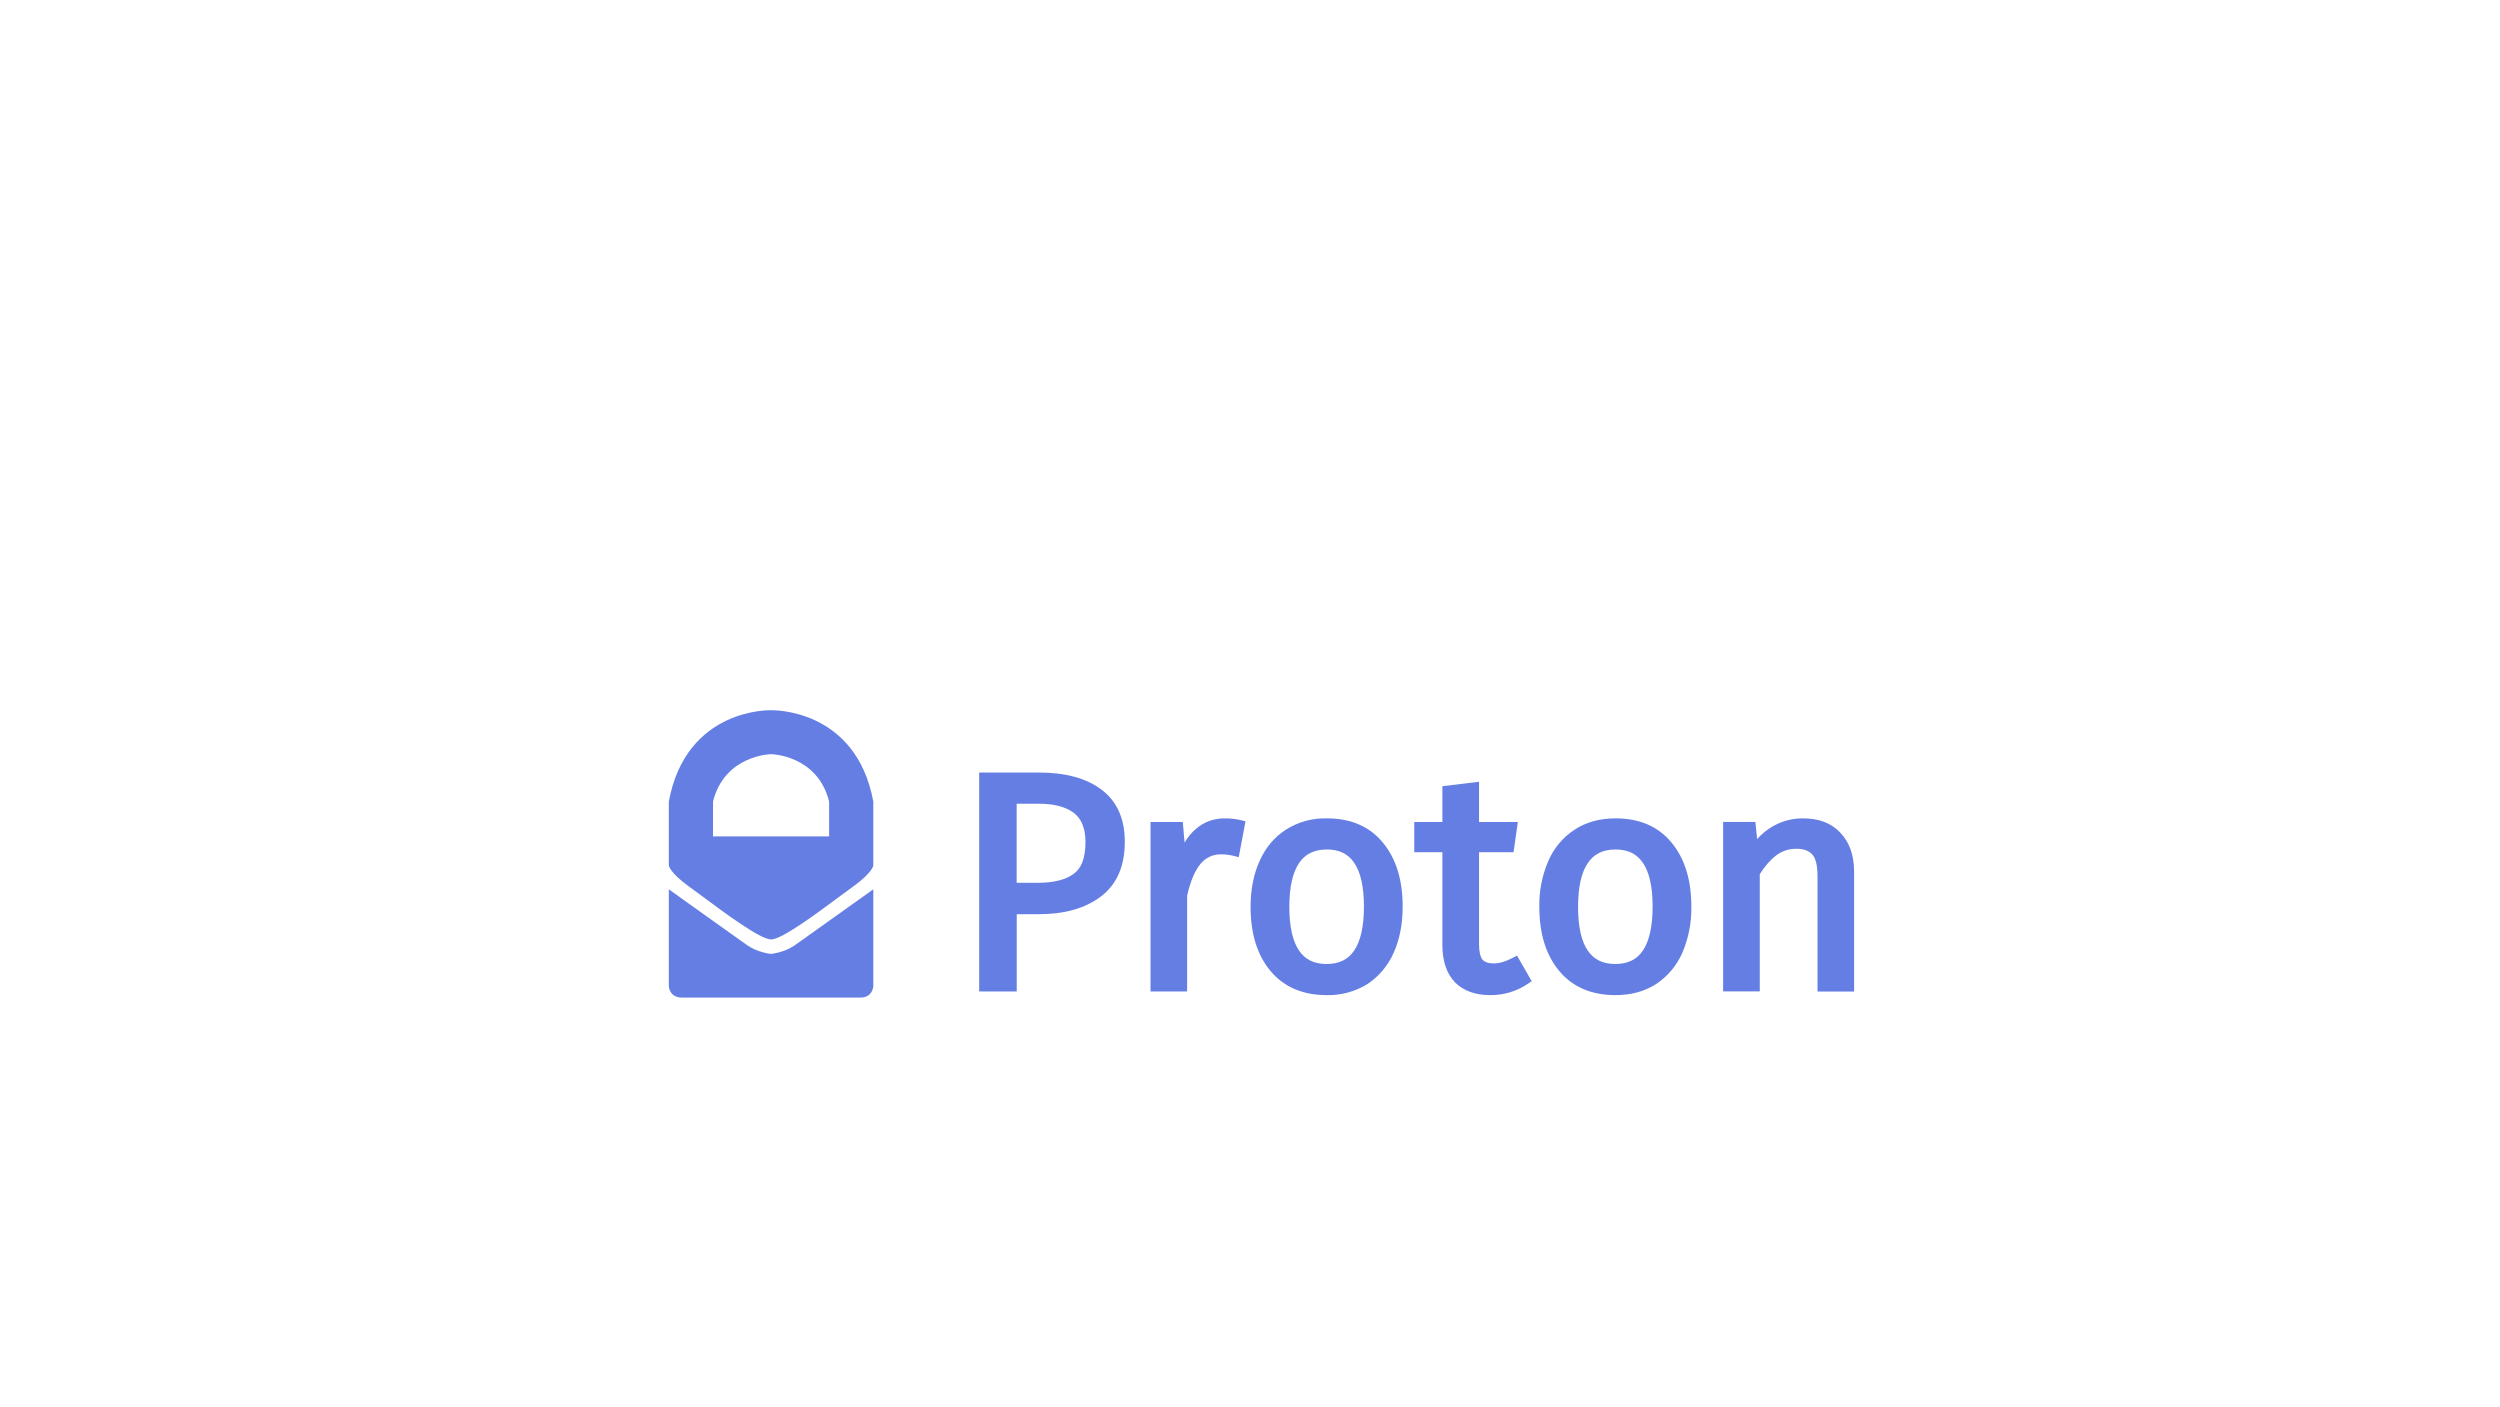
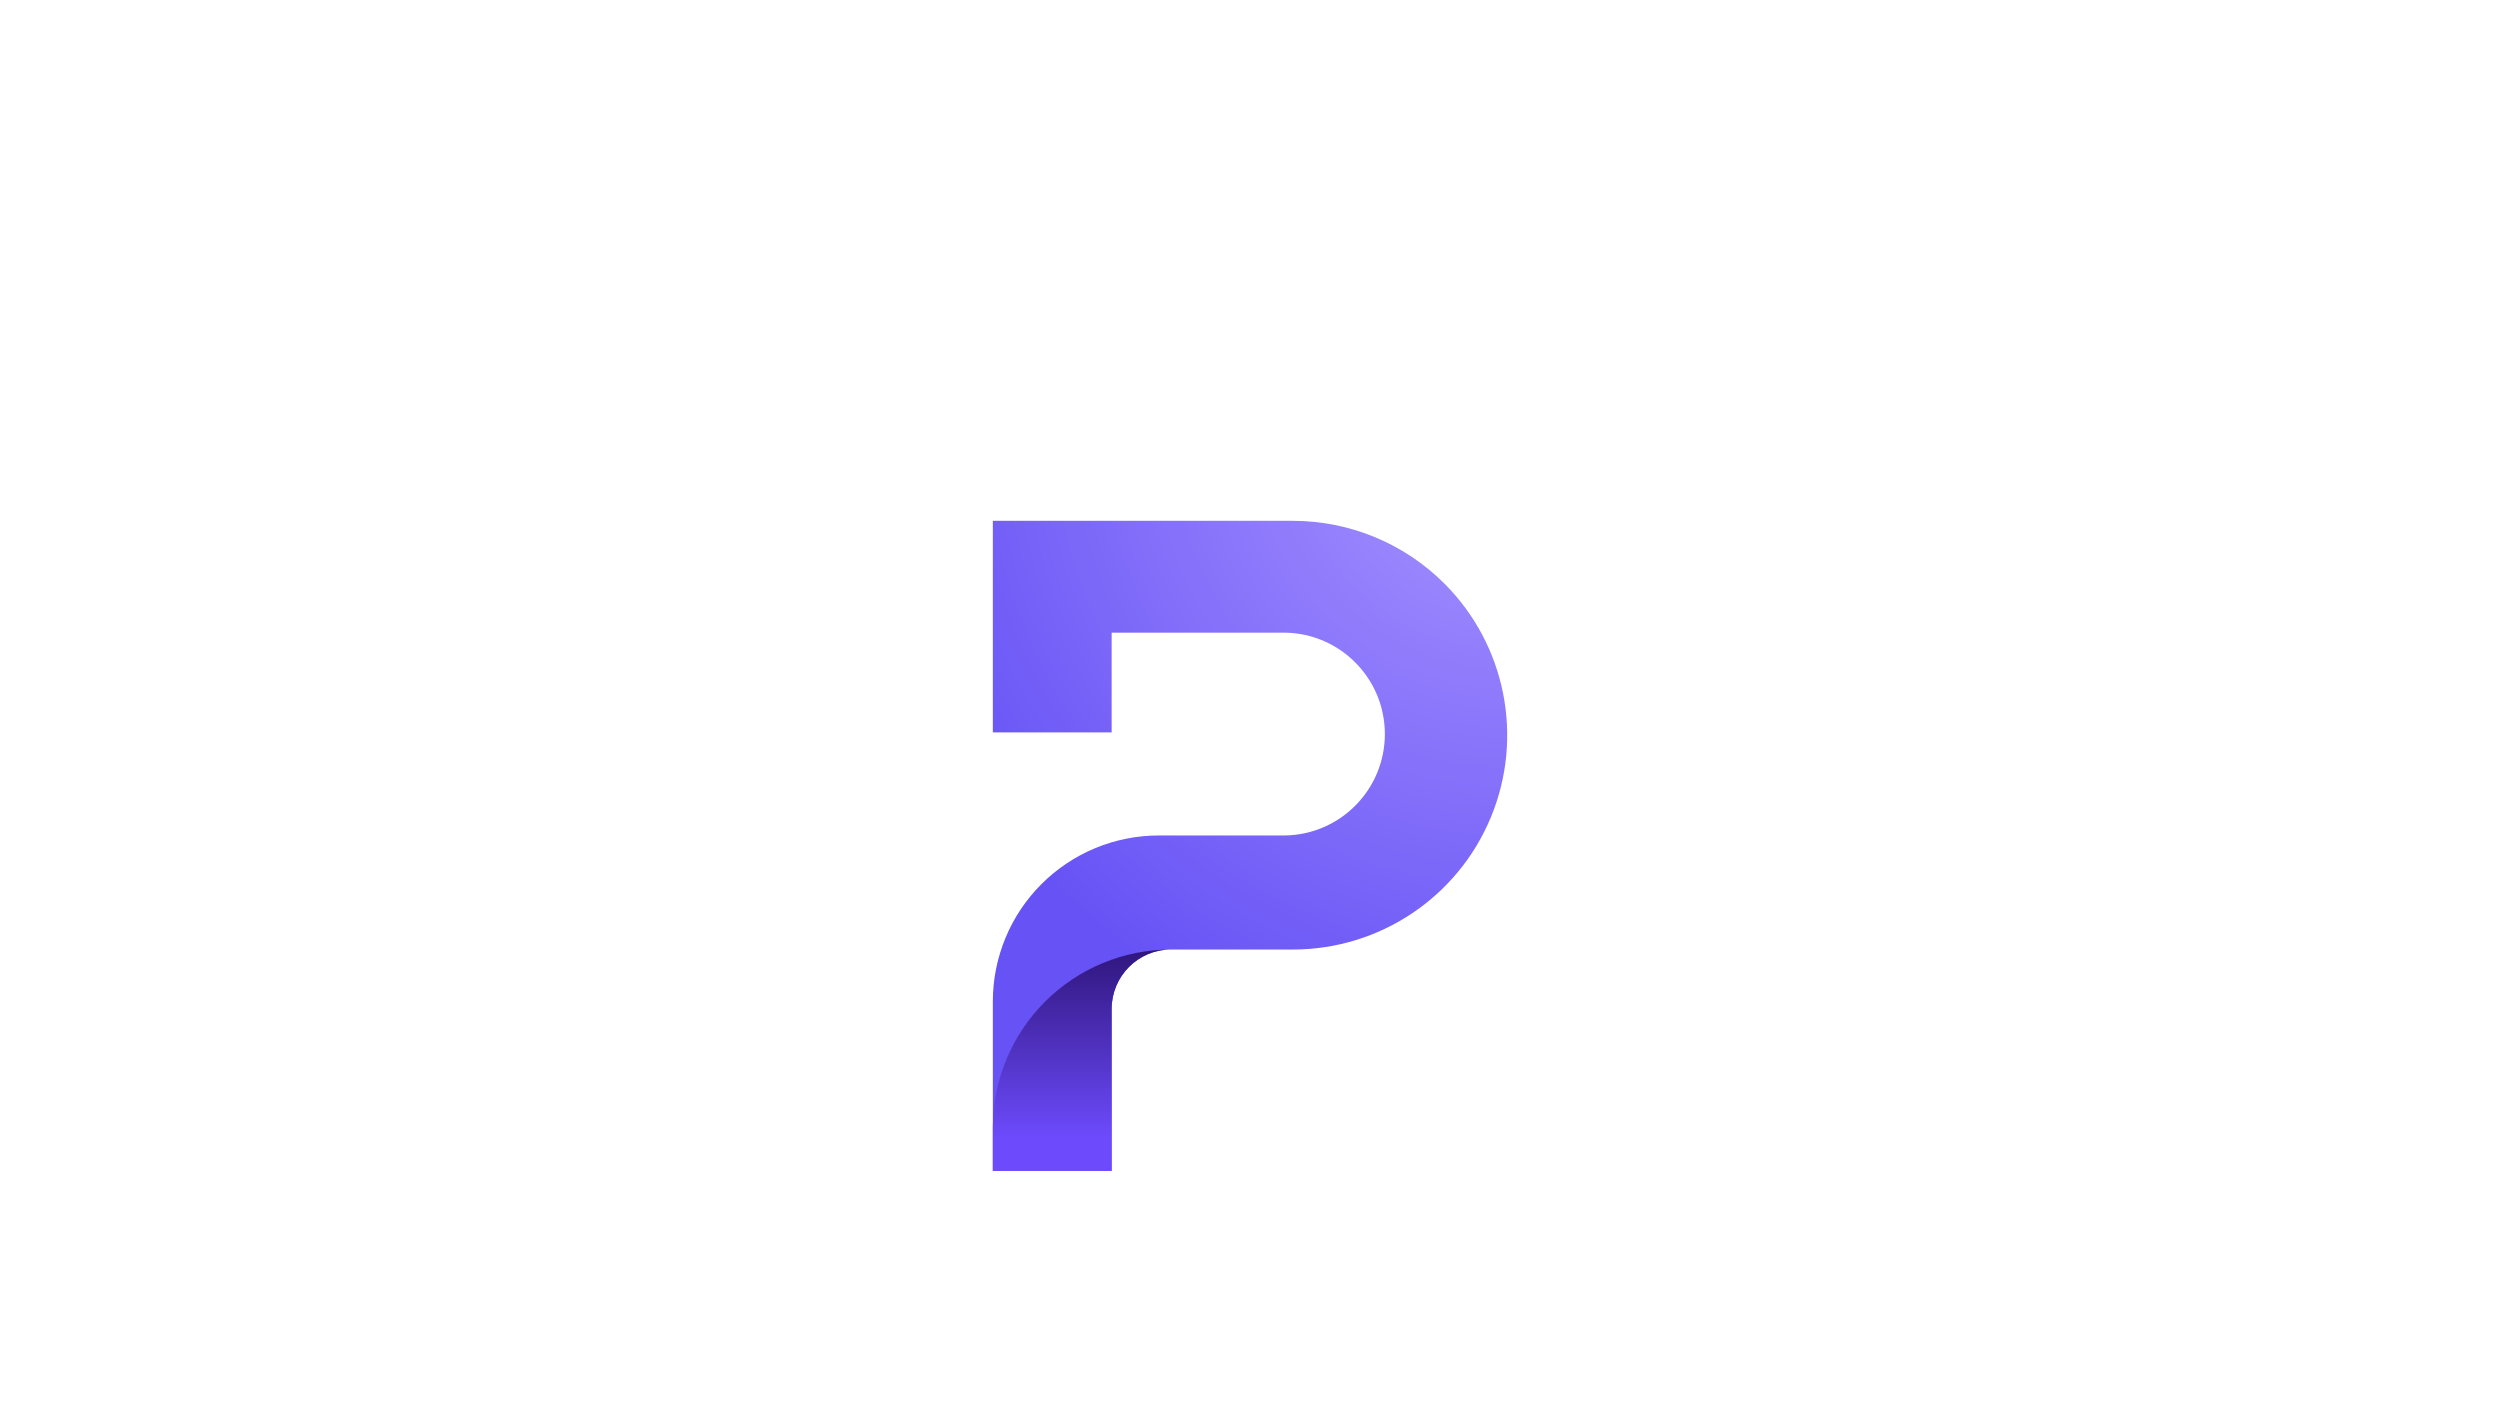
<svg xmlns="http://www.w3.org/2000/svg" width="384" height="216" fill="none" viewBox="0 0 384 216">
-   <defs />
-   <path fill="#657EE4" fill-rule="evenodd" d="M102.73 123.11c2.68-14.45 15.7-14.02 15.7-14.02s13.03-.42 15.71 14.02v9.84s-.1 1.05-3.07 3.2a179 179 0 00-1.91 1.4c-3.54 2.64-9.06 6.75-10.72 6.75-1.66 0-7.19-4.11-10.73-6.75a179 179 0 00-1.91-1.4c-2.96-2.15-3.07-3.2-3.07-3.2v-9.84zm6.79 0v5.36h17.83v-5.36c-1.8-7.17-8.91-7.27-8.91-7.27s-7.11.1-8.92 7.27z" clip-rule="evenodd" />
-   <path fill="#657EE4" d="M114.84 145.23c1.58 1.1 3.6 1.29 3.6 1.29s2.02-.2 3.6-1.3a3281 3281 0 0012.1-8.62v14.9s-.08 1.73-2 1.73h-27.41c-1.91 0-2-1.73-2-1.73v-14.9s10.53 7.53 12.1 8.63z" />
-   <path fill="#657EE4" fill-rule="evenodd" d="M150.4 118.66h9.14c4.09 0 7.35.86 9.7 2.67 2.38 1.8 3.53 4.5 3.53 7.98 0 3.68-1.2 6.53-3.68 8.4-2.43 1.83-5.62 2.71-9.5 2.71h-3.42v11.87h-5.77v-33.63zm5.76 4.78v12.16h3.24c2.53 0 4.34-.5 5.52-1.38h.01c1.13-.82 1.8-2.37 1.8-4.87 0-2.18-.65-3.62-1.8-4.5h-.01c-1.19-.9-2.96-1.4-5.42-1.4h-3.33z" clip-rule="evenodd" />
-   <path fill="#657EE4" d="M227.18 120.08v6.18h5.96l-.66 4.64h-5.3v14.07c0 1.22.2 1.99.51 2.41.3.35.84.6 1.79.6.82 0 1.8-.28 2.97-.9l.56-.3 2.26 3.93-.5.34a10.15 10.15 0 01-5.9 1.8c-2.23 0-4.05-.63-5.4-1.97v-.01c-1.31-1.38-1.92-3.32-1.92-5.7V130.9h-4.32v-4.64h4.32v-5.5l5.63-.68zm-39.06 5.62c-1.65 0-3.12.52-4.36 1.56-.7.57-1.3 1.3-1.81 2.16l-.27-3.16h-4.96v26.03h5.62v-14.7c.52-2.3 1.22-3.9 2.06-4.9a3.94 3.94 0 013.2-1.46c.63 0 1.3.08 2 .26l.67.17 1.04-5.51-.6-.15a10.64 10.64 0 00-2.6-.3z" />
-   <path fill="#657EE4" fill-rule="evenodd" d="M197.5 127.44a11.23 11.23 0 016.32-1.74c3.63 0 6.52 1.22 8.57 3.7 2.06 2.47 3.06 5.78 3.06 9.85 0 2.64-.45 5-1.37 7.07a11.12 11.12 0 01-4.04 4.83 11.36 11.36 0 01-6.27 1.7c-3.63 0-6.53-1.22-8.62-3.7-2.06-2.47-3.06-5.77-3.06-9.85 0-2.64.45-4.98 1.37-7.02.92-2.08 2.27-3.7 4.04-4.83zm2.04 5.12c-.96 1.42-1.5 3.63-1.5 6.74 0 3.09.53 5.3 1.49 6.7.92 1.37 2.3 2.07 4.24 2.07 1.94 0 3.32-.7 4.24-2.08.96-1.42 1.49-3.63 1.49-6.74 0-3.09-.53-5.3-1.48-6.7-.91-1.37-2.28-2.07-4.2-2.07-1.96 0-3.35.7-4.28 2.08zm48.62-6.86c-2.42 0-4.53.57-6.31 1.74a10.79 10.79 0 00-4.04 4.84 16.92 16.92 0 00-1.37 7.02c0 4.07 1 7.38 3.06 9.85 2.08 2.48 4.98 3.7 8.62 3.7 2.38 0 4.48-.55 6.26-1.7a11.11 11.11 0 004.04-4.83 17.25 17.25 0 001.37-7.07c0-4.07-1-7.38-3.06-9.85-2.05-2.48-4.94-3.7-8.57-3.7zm8.57 3.7l-.5.42.5-.42zm-14.88-1.96l.35.55-.36-.54zm.54 11.86c0-3.1.53-5.32 1.5-6.74.93-1.38 2.32-2.08 4.27-2.08 1.92 0 3.29.7 4.2 2.07.96 1.4 1.48 3.61 1.48 6.7 0 3.1-.53 5.32-1.48 6.74-.93 1.38-2.3 2.08-4.25 2.08-1.94 0-3.31-.7-4.24-2.07-.95-1.4-1.48-3.61-1.48-6.7z" clip-rule="evenodd" />
-   <path fill="#657EE4" d="M272.32 126.91a9.2 9.2 0 014.64-1.21c2.4 0 4.33.71 5.73 2.22 1.43 1.5 2.1 3.52 2.1 5.98v18.4h-5.62V134.5c0-1.7-.33-2.73-.81-3.26-.5-.54-1.27-.87-2.43-.87-1.18 0-2.2.34-3.08 1-.88.66-1.73 1.62-2.55 2.9v18.01h-5.63v-26.03h4.96l.26 2.63a10.21 10.21 0 012.43-1.98z" />
+   <path fill="url(#paint0_radial_5741_18674)" d="M152.499 153.845v26h18.25v-24.872a9.122 9.122 0 019.125-9.125h18.713a32.913 32.913 0 0030.414-20.324 32.932 32.932 0 00-7.135-35.88A32.922 32.922 0 00198.587 80h-46.088v32.5h18.25V97.175h26.603a15.578 15.578 0 010 31.153h-19.343a25.483 25.483 0 00-18.044 7.471 25.508 25.508 0 00-7.466 18.046z" />
+   <path fill="url(#paint1_linear_5741_18674)" d="M179.869 145.845a27.357 27.357 0 00-19.354 8.015 27.359 27.359 0 00-8.016 19.355v6.627h18.25V154.97a9.125 9.125 0 019.12-9.125z" />
+   <defs>
+     <radialGradient id="paint0_radial_5741_18674" cx="0" cy="0" r="1" gradientTransform="translate(231.787 66.138) scale(100.493)" gradientUnits="userSpaceOnUse">
+       <stop stop-color="#A995FF" />
+       <stop offset="1" stop-color="#6652F5" />
+     </radialGradient>
+     <linearGradient id="paint1_linear_5741_18674" x1="166.184" x2="166.184" y1="174.925" y2="136.72" gradientUnits="userSpaceOnUse">
+       <stop stop-color="#6D4BFD" />
+       <stop offset="1" stop-color="#1C0554" />
+     </linearGradient>
+   </defs>
</svg>
